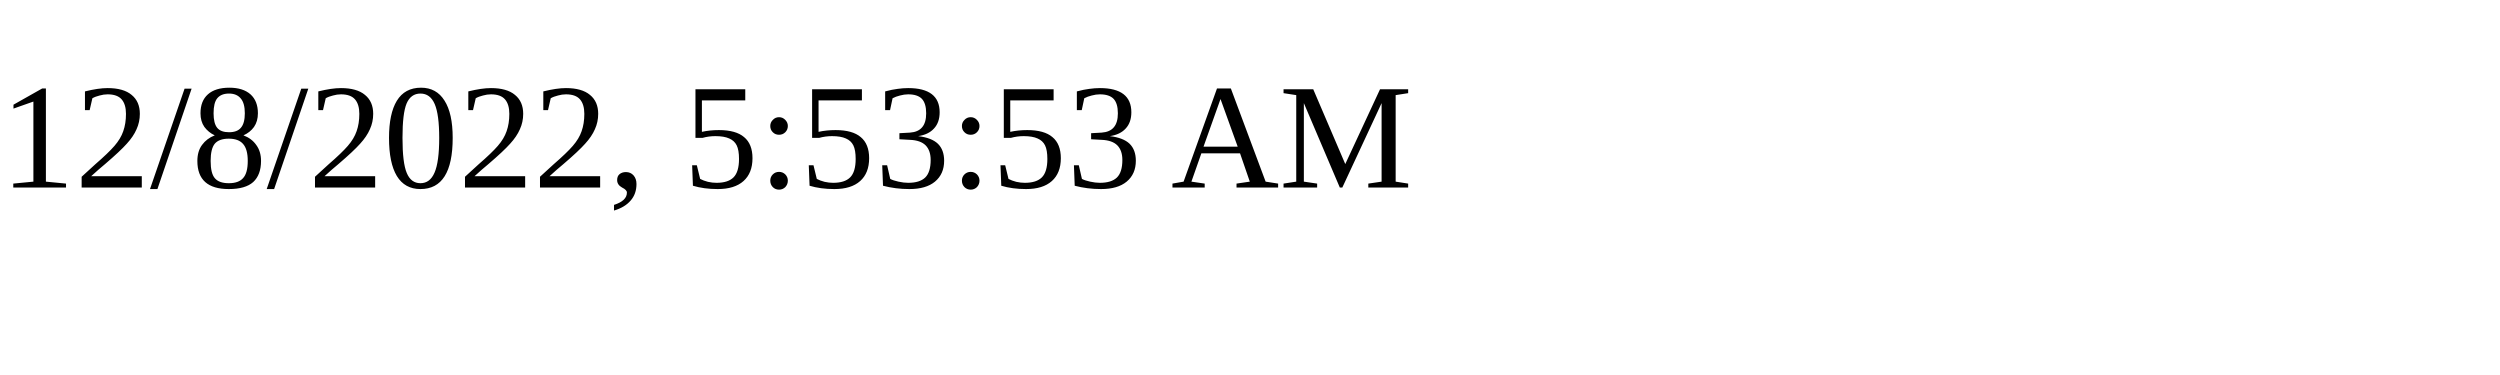
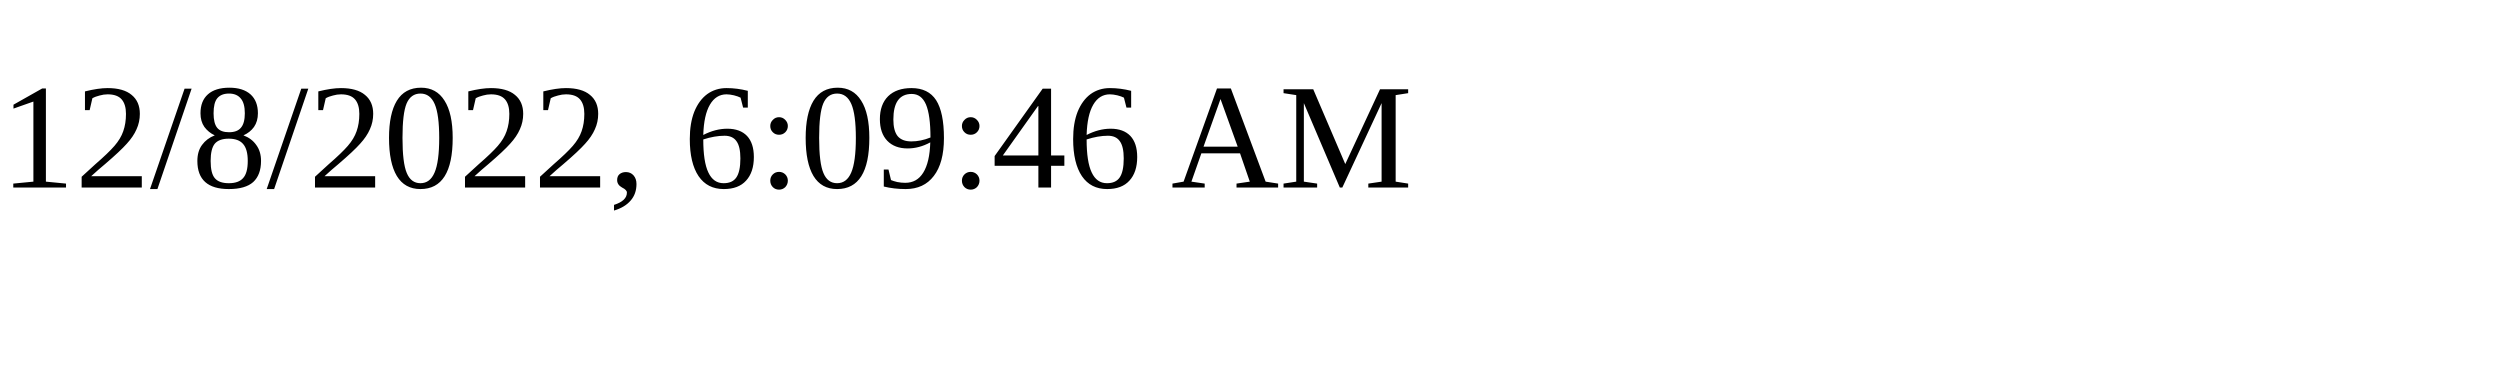
<svg xmlns="http://www.w3.org/2000/svg" height="30" width="200">
-   <text x="0" y="15">12/8/2022, 5:53:53 AM</text>
+   <text x="0" y="15">12/8/2022, 6:09:46 AM</text>
</svg>
